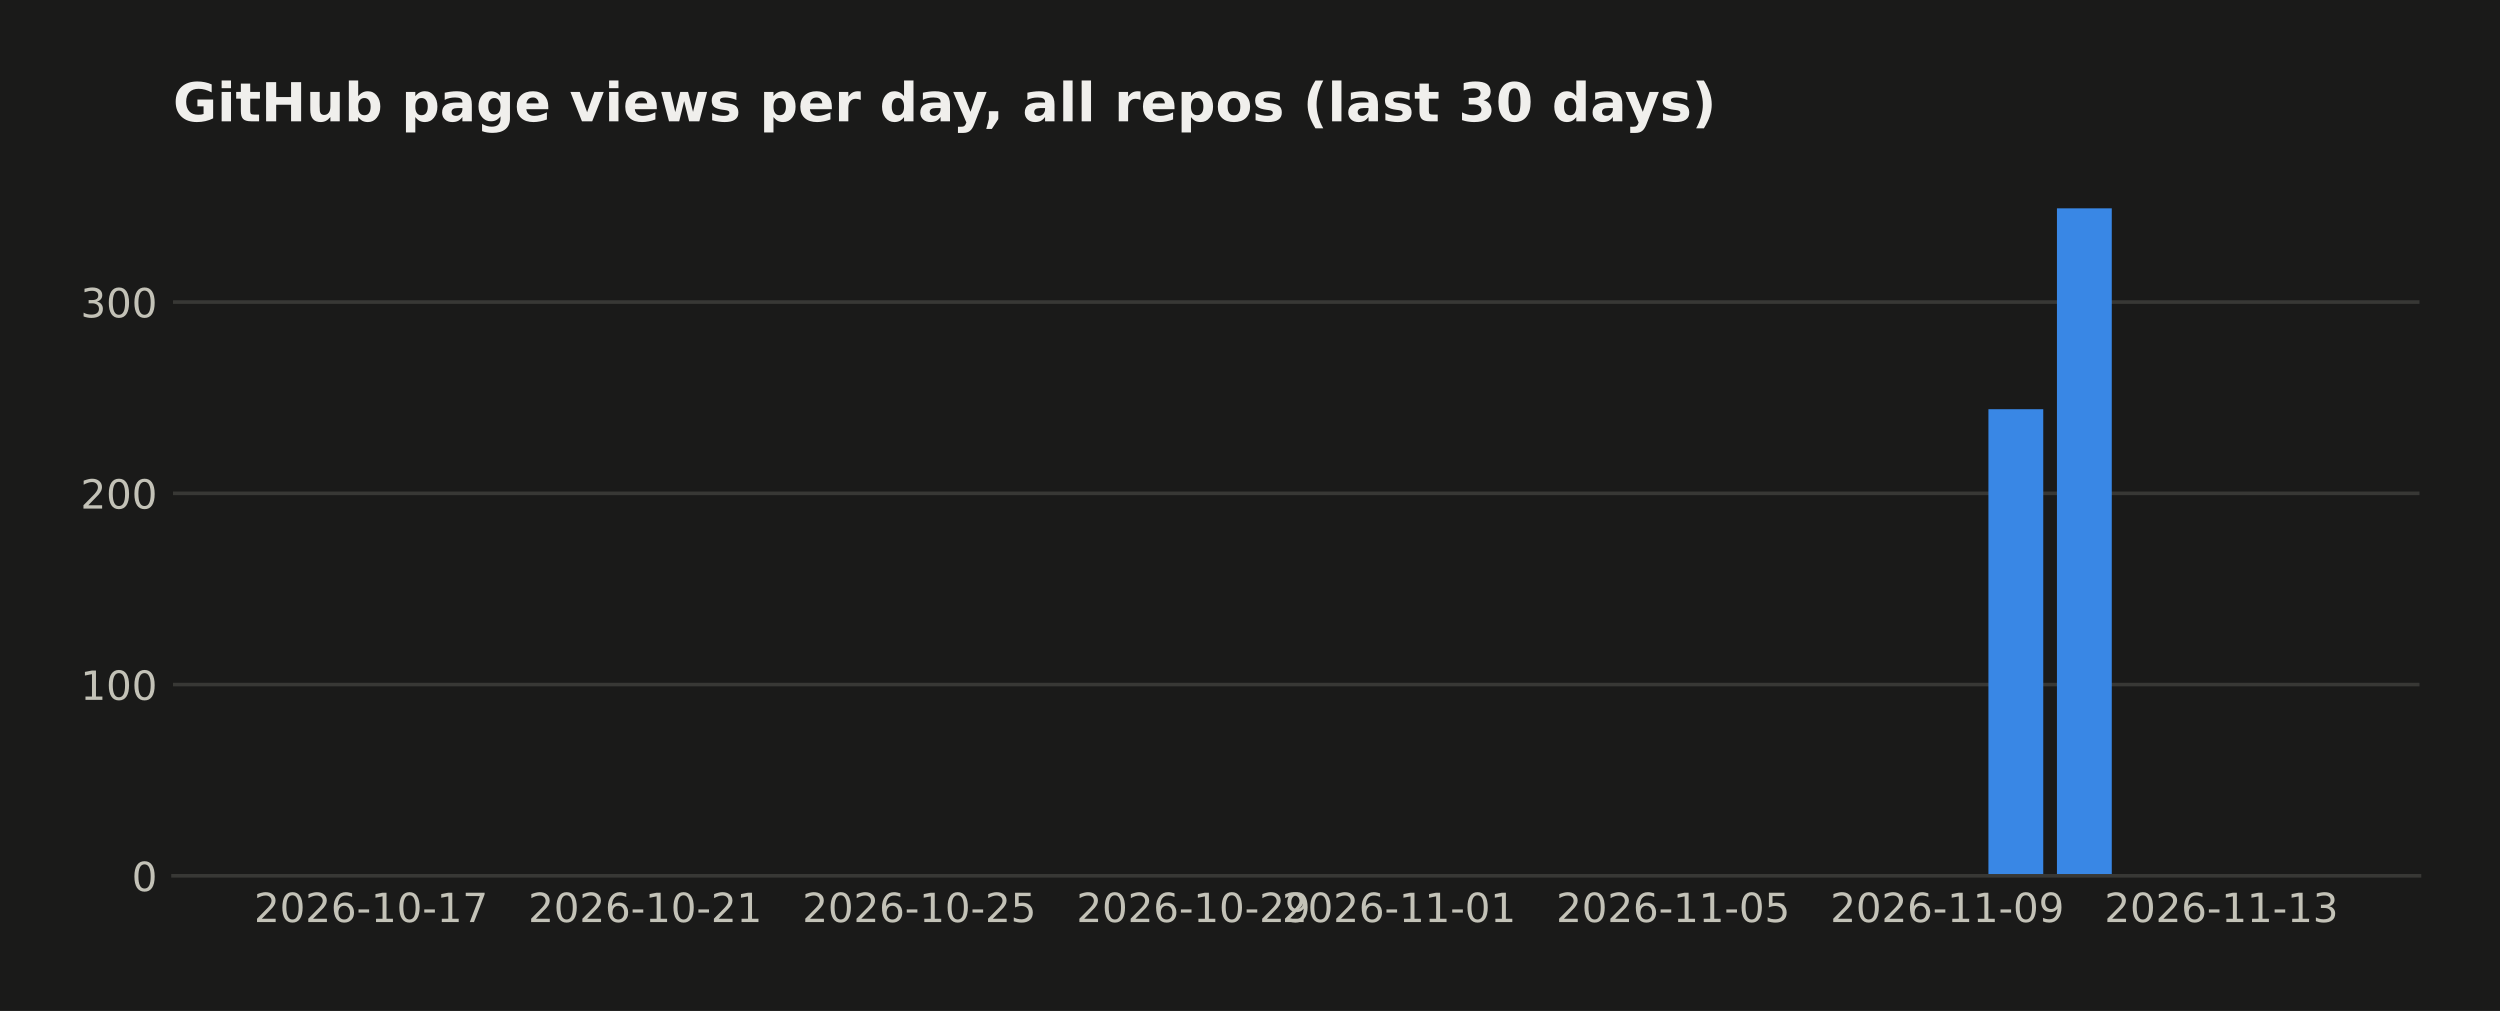
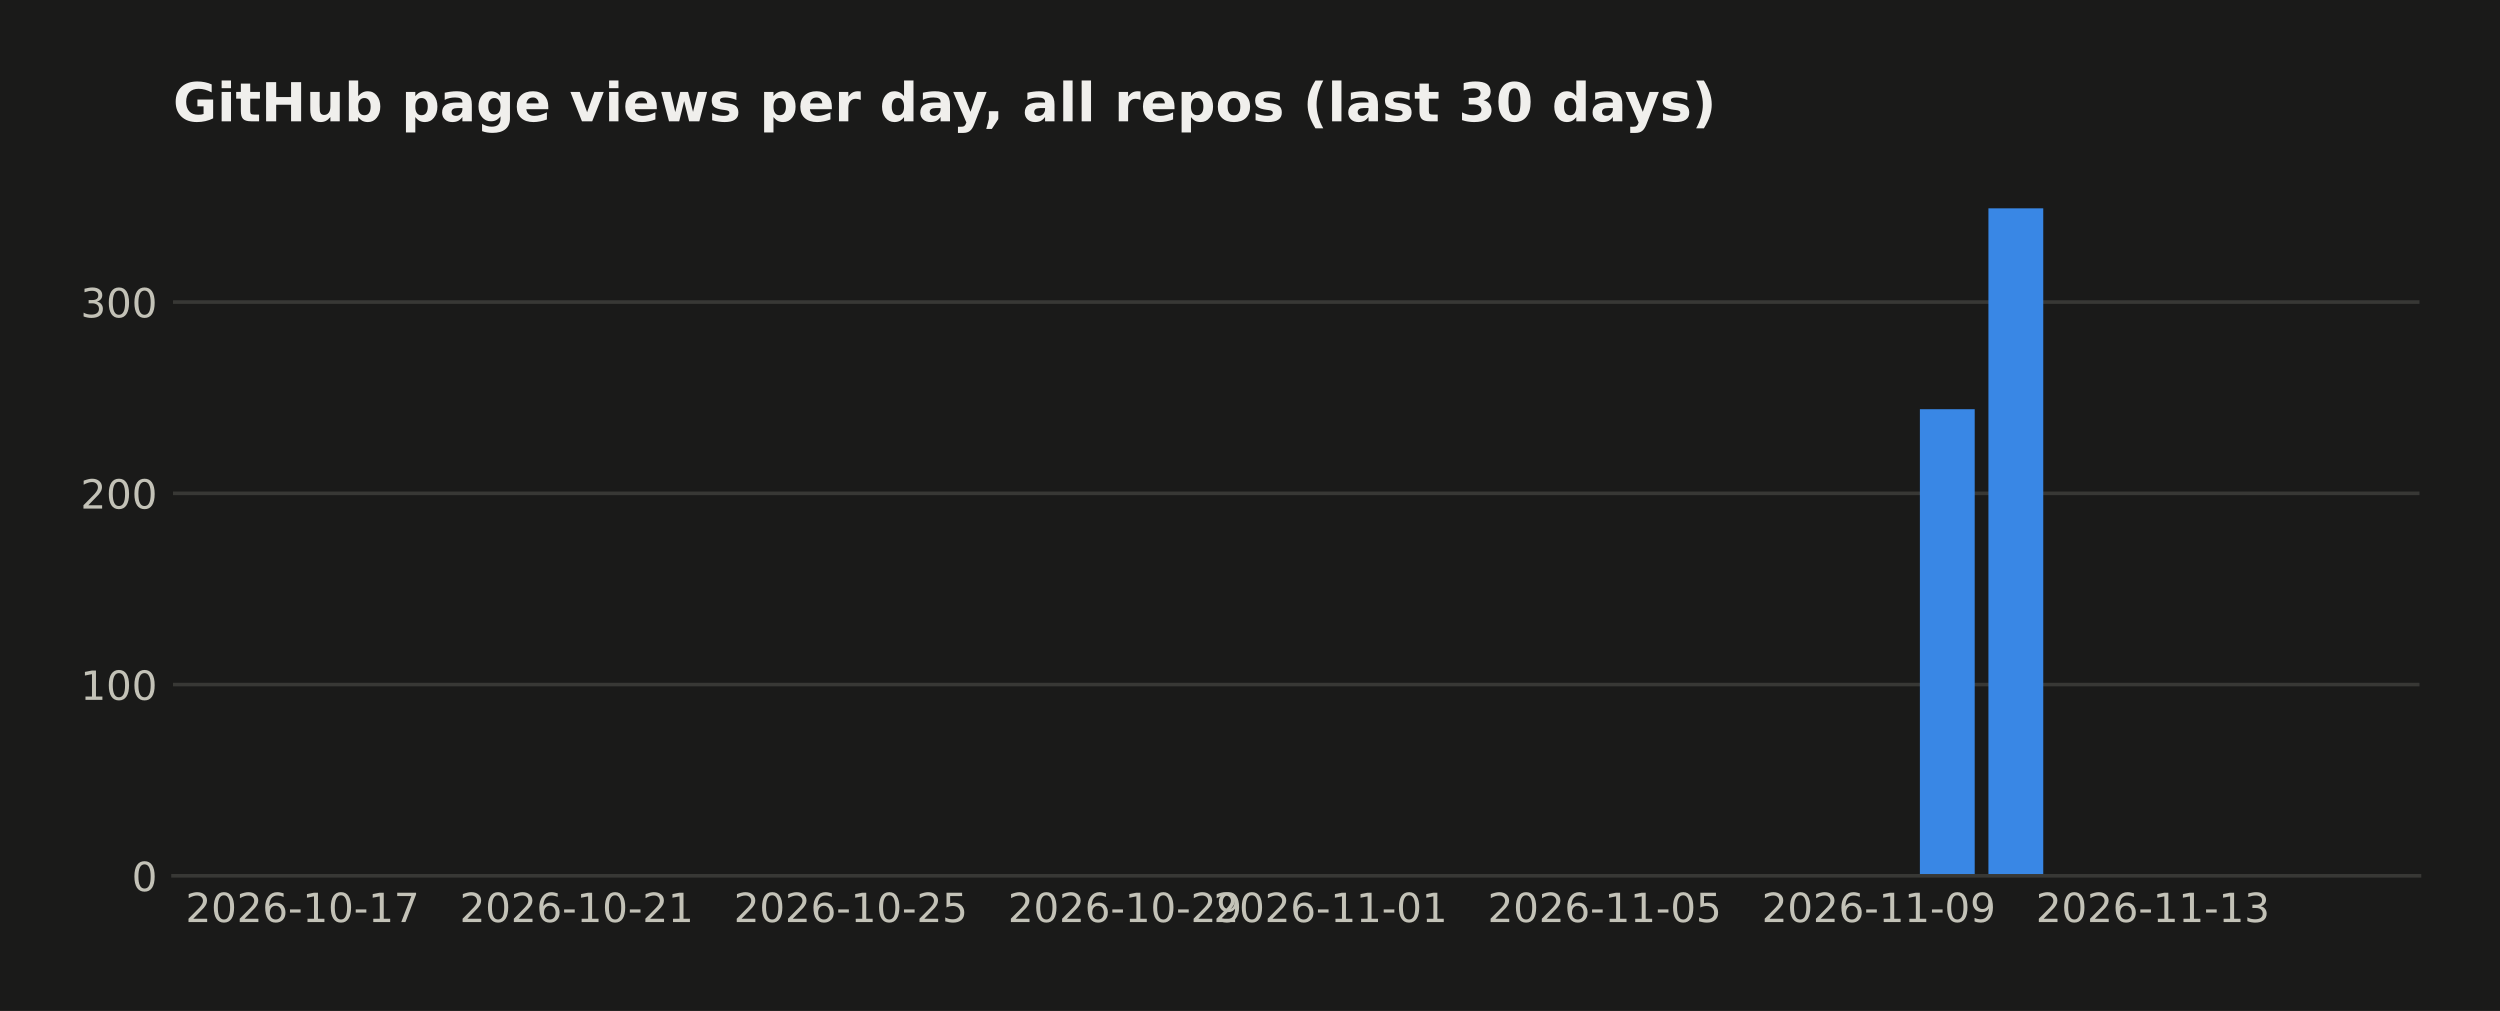
<svg xmlns="http://www.w3.org/2000/svg" width="558.879pt" height="226pt" viewBox="0 0 558.879 226" version="1.1">
  <defs>
    <style type="text/css">*{stroke-linejoin: round; stroke-linecap: butt}</style>
  </defs>
  <g id="figure_1">
    <g id="patch_1">
      <path d="M 0 226  L 558.879 226  L 558.879 0  L 0 0  z " style="fill: #1a1a19" />
    </g>
    <g id="axes_1">
      <g id="patch_2">
        <path d="M 38.679 195.79  L 540.879 195.79  L 540.879 39.118  L 38.679 39.118  z " style="fill: #1a1a19" />
      </g>
      <g id="matplotlib.axis_1">
        <g id="xtick_1">
          <g id="line2d_1" />
          <g id="text_1">
-             <text style="fill: #c3c2b7; font: 9px 'DejaVu Sans'; text-anchor: middle" x="82.954" y="206.129" transform="rotate(-0 82.95447 206.1287)">2026-10-17</text>
+             <text style="fill: #c3c2b7; font: 9px 'DejaVu Sans'; text-anchor: middle" x="67.634" y="206.129" transform="rotate(-0 67.63415 206.1287)">2026-10-17</text>
          </g>
        </g>
        <g id="xtick_2">
          <g id="line2d_2" />
          <g id="text_2">
-             <text style="fill: #c3c2b7; font: 9px 'DejaVu Sans'; text-anchor: middle" x="144.236" y="206.129" transform="rotate(-0 144.2357 206.1287)">2026-10-21</text>
+             <text style="fill: #c3c2b7; font: 9px 'DejaVu Sans'; text-anchor: middle" x="128.915" y="206.129" transform="rotate(-0 128.9154 206.1287)">2026-10-21</text>
          </g>
        </g>
        <g id="xtick_3">
          <g id="line2d_3" />
          <g id="text_3">
-             <text style="fill: #c3c2b7; font: 9px 'DejaVu Sans'; text-anchor: middle" x="205.517" y="206.129" transform="rotate(-0 205.517 206.1287)">2026-10-25</text>
+             <text style="fill: #c3c2b7; font: 9px 'DejaVu Sans'; text-anchor: middle" x="190.197" y="206.129" transform="rotate(-0 190.1967 206.1287)">2026-10-25</text>
          </g>
        </g>
        <g id="xtick_4">
          <g id="line2d_4" />
          <g id="text_4">
-             <text style="fill: #c3c2b7; font: 9px 'DejaVu Sans'; text-anchor: middle" x="266.798" y="206.129" transform="rotate(-0 266.7983 206.1287)">2026-10-29</text>
+             <text style="fill: #c3c2b7; font: 9px 'DejaVu Sans'; text-anchor: middle" x="251.478" y="206.129" transform="rotate(-0 251.478 206.1287)">2026-10-29</text>
          </g>
        </g>
        <g id="xtick_5">
          <g id="line2d_5" />
          <g id="text_5">
-             <text style="fill: #c3c2b7; font: 9px 'DejaVu Sans'; text-anchor: middle" x="312.759" y="206.129" transform="rotate(-0 312.7592 206.1287)">2026-11-01</text>
+             <text style="fill: #c3c2b7; font: 9px 'DejaVu Sans'; text-anchor: middle" x="297.439" y="206.129" transform="rotate(-0 297.4389 206.1287)">2026-11-01</text>
          </g>
        </g>
        <g id="xtick_6">
          <g id="line2d_6" />
          <g id="text_6">
-             <text style="fill: #c3c2b7; font: 9px 'DejaVu Sans'; text-anchor: middle" x="374.04" y="206.129" transform="rotate(-0 374.0405 206.1287)">2026-11-05</text>
+             <text style="fill: #c3c2b7; font: 9px 'DejaVu Sans'; text-anchor: middle" x="358.72" y="206.129" transform="rotate(-0 358.7202 206.1287)">2026-11-05</text>
          </g>
        </g>
        <g id="xtick_7">
          <g id="line2d_7" />
          <g id="text_7">
-             <text style="fill: #c3c2b7; font: 9px 'DejaVu Sans'; text-anchor: middle" x="435.322" y="206.129" transform="rotate(-0 435.3218 206.1287)">2026-11-09</text>
+             <text style="fill: #c3c2b7; font: 9px 'DejaVu Sans'; text-anchor: middle" x="420.001" y="206.129" transform="rotate(-0 420.0014 206.1287)">2026-11-09</text>
          </g>
        </g>
        <g id="xtick_8">
          <g id="line2d_8" />
          <g id="text_8">
-             <text style="fill: #c3c2b7; font: 9px 'DejaVu Sans'; text-anchor: middle" x="496.603" y="206.129" transform="rotate(-0 496.603 206.1287)">2026-11-13</text>
+             <text style="fill: #c3c2b7; font: 9px 'DejaVu Sans'; text-anchor: middle" x="481.283" y="206.129" transform="rotate(-0 481.2827 206.1287)">2026-11-13</text>
          </g>
        </g>
      </g>
      <g id="matplotlib.axis_2">
        <g id="ytick_1">
          <g id="line2d_9">
-             <path d="M 38.679 195.79  L 540.879 195.79  " clip-path="url(#p743c379a9c)" style="fill: none; stroke: #383835; stroke-width: 0.8; stroke-linecap: square" />
+             <path d="M 38.679 195.79  L 540.879 195.79  " clip-path="url(#pb621d2c50b)" style="fill: none; stroke: #383835; stroke-width: 0.8; stroke-linecap: square" />
          </g>
          <g id="line2d_10" />
          <g id="text_9">
            <text style="fill: #c3c2b7; font: 9px 'DejaVu Sans'; text-anchor: end" x="35.179" y="199.209" transform="rotate(-0 35.17875 199.2094)">0</text>
          </g>
        </g>
        <g id="ytick_2">
          <g id="line2d_11">
-             <path d="M 38.679 153.036  L 540.879 153.036  " clip-path="url(#p743c379a9c)" style="fill: none; stroke: #383835; stroke-width: 0.8; stroke-linecap: square" />
+             <path d="M 38.679 153.036  L 540.879 153.036  " clip-path="url(#pb621d2c50b)" style="fill: none; stroke: #383835; stroke-width: 0.8; stroke-linecap: square" />
          </g>
          <g id="line2d_12" />
          <g id="text_10">
            <text style="fill: #c3c2b7; font: 9px 'DejaVu Sans'; text-anchor: end" x="35.179" y="156.455" transform="rotate(-0 35.17875 156.4554)">100</text>
          </g>
        </g>
        <g id="ytick_3">
          <g id="line2d_13">
-             <path d="M 38.679 110.282  L 540.879 110.282  " clip-path="url(#p743c379a9c)" style="fill: none; stroke: #383835; stroke-width: 0.8; stroke-linecap: square" />
+             <path d="M 38.679 110.282  L 540.879 110.282  " clip-path="url(#pb621d2c50b)" style="fill: none; stroke: #383835; stroke-width: 0.8; stroke-linecap: square" />
          </g>
          <g id="line2d_14" />
          <g id="text_11">
            <text style="fill: #c3c2b7; font: 9px 'DejaVu Sans'; text-anchor: end" x="35.179" y="113.701" transform="rotate(-0 35.17875 113.7014)">200</text>
          </g>
        </g>
        <g id="ytick_4">
          <g id="line2d_15">
-             <path d="M 38.679 67.528  L 540.879 67.528  " clip-path="url(#p743c379a9c)" style="fill: none; stroke: #383835; stroke-width: 0.8; stroke-linecap: square" />
+             <path d="M 38.679 67.528  L 540.879 67.528  " clip-path="url(#pb621d2c50b)" style="fill: none; stroke: #383835; stroke-width: 0.8; stroke-linecap: square" />
          </g>
          <g id="line2d_16" />
          <g id="text_12">
            <text style="fill: #c3c2b7; font: 9px 'DejaVu Sans'; text-anchor: end" x="35.179" y="70.947" transform="rotate(-0 35.17875 70.94745)">300</text>
          </g>
        </g>
      </g>
      <g id="patch_3">
-         <path d="M 61.506 195.79  L 73.762 195.79  L 73.762 195.79  L 61.506 195.79  z " clip-path="url(#p743c379a9c)" style="fill: #3987e5" />
+         <path d="M 61.506 195.79  L 73.762 195.79  L 73.762 195.79  L 61.506 195.79  z " clip-path="url(#pb621d2c50b)" style="fill: #3987e5" />
      </g>
      <g id="patch_4">
-         <path d="M 76.826 195.79  L 89.083 195.79  L 89.083 195.79  L 76.826 195.79  z " clip-path="url(#p743c379a9c)" style="fill: #3987e5" />
+         <path d="M 76.826 195.79  L 89.083 195.79  L 89.083 195.79  L 76.826 195.79  z " clip-path="url(#pb621d2c50b)" style="fill: #3987e5" />
      </g>
      <g id="patch_5">
-         <path d="M 92.147 195.79  L 104.403 195.79  L 104.403 195.79  L 92.147 195.79  z " clip-path="url(#p743c379a9c)" style="fill: #3987e5" />
+         <path d="M 92.147 195.79  L 104.403 195.79  L 104.403 195.79  L 92.147 195.79  z " clip-path="url(#pb621d2c50b)" style="fill: #3987e5" />
      </g>
      <g id="patch_6">
-         <path d="M 107.467 195.79  L 119.723 195.79  L 119.723 195.79  L 107.467 195.79  z " clip-path="url(#p743c379a9c)" style="fill: #3987e5" />
+         <path d="M 107.467 195.79  L 119.723 195.79  L 119.723 195.79  L 107.467 195.79  z " clip-path="url(#pb621d2c50b)" style="fill: #3987e5" />
      </g>
      <g id="patch_7">
-         <path d="M 122.787 195.79  L 135.044 195.79  L 135.044 195.79  L 122.787 195.79  z " clip-path="url(#p743c379a9c)" style="fill: #3987e5" />
+         <path d="M 122.787 195.79  L 135.044 195.79  L 135.044 195.79  L 122.787 195.79  z " clip-path="url(#pb621d2c50b)" style="fill: #3987e5" />
      </g>
      <g id="patch_8">
-         <path d="M 138.108 195.79  L 150.364 195.79  L 150.364 195.79  L 138.108 195.79  z " clip-path="url(#p743c379a9c)" style="fill: #3987e5" />
+         <path d="M 138.108 195.79  L 150.364 195.79  L 150.364 195.79  L 138.108 195.79  z " clip-path="url(#pb621d2c50b)" style="fill: #3987e5" />
      </g>
      <g id="patch_9">
-         <path d="M 153.428 195.79  L 165.684 195.79  L 165.684 195.79  L 153.428 195.79  z " clip-path="url(#p743c379a9c)" style="fill: #3987e5" />
+         <path d="M 153.428 195.79  L 165.684 195.79  L 165.684 195.79  L 153.428 195.79  z " clip-path="url(#pb621d2c50b)" style="fill: #3987e5" />
      </g>
      <g id="patch_10">
-         <path d="M 168.748 195.79  L 181.004 195.79  L 181.004 195.79  L 168.748 195.79  z " clip-path="url(#p743c379a9c)" style="fill: #3987e5" />
+         <path d="M 168.748 195.79  L 181.004 195.79  L 181.004 195.79  L 168.748 195.79  z " clip-path="url(#pb621d2c50b)" style="fill: #3987e5" />
      </g>
      <g id="patch_11">
-         <path d="M 184.069 195.79  L 196.325 195.79  L 196.325 195.79  L 184.069 195.79  z " clip-path="url(#p743c379a9c)" style="fill: #3987e5" />
+         <path d="M 184.069 195.79  L 196.325 195.79  L 196.325 195.79  L 184.069 195.79  z " clip-path="url(#pb621d2c50b)" style="fill: #3987e5" />
      </g>
      <g id="patch_12">
-         <path d="M 199.389 195.79  L 211.645 195.79  L 211.645 195.79  L 199.389 195.79  z " clip-path="url(#p743c379a9c)" style="fill: #3987e5" />
+         <path d="M 199.389 195.79  L 211.645 195.79  L 211.645 195.79  L 199.389 195.79  z " clip-path="url(#pb621d2c50b)" style="fill: #3987e5" />
      </g>
      <g id="patch_13">
-         <path d="M 214.709 195.79  L 226.965 195.79  L 226.965 195.79  L 214.709 195.79  z " clip-path="url(#p743c379a9c)" style="fill: #3987e5" />
+         <path d="M 214.709 195.79  L 226.965 195.79  L 226.965 195.79  L 214.709 195.79  z " clip-path="url(#pb621d2c50b)" style="fill: #3987e5" />
      </g>
      <g id="patch_14">
-         <path d="M 230.03 195.79  L 242.286 195.79  L 242.286 195.79  L 230.03 195.79  z " clip-path="url(#p743c379a9c)" style="fill: #3987e5" />
+         <path d="M 230.03 195.79  L 242.286 195.79  L 242.286 195.79  L 230.03 195.79  z " clip-path="url(#pb621d2c50b)" style="fill: #3987e5" />
      </g>
      <g id="patch_15">
-         <path d="M 245.35 195.79  L 257.606 195.79  L 257.606 195.79  L 245.35 195.79  z " clip-path="url(#p743c379a9c)" style="fill: #3987e5" />
+         <path d="M 245.35 195.79  L 257.606 195.79  L 257.606 195.79  L 245.35 195.79  z " clip-path="url(#pb621d2c50b)" style="fill: #3987e5" />
      </g>
      <g id="patch_16">
-         <path d="M 260.67 195.79  L 272.926 195.79  L 272.926 195.79  L 260.67 195.79  z " clip-path="url(#p743c379a9c)" style="fill: #3987e5" />
+         <path d="M 260.67 195.79  L 272.926 195.79  L 272.926 195.79  L 260.67 195.79  z " clip-path="url(#pb621d2c50b)" style="fill: #3987e5" />
      </g>
      <g id="patch_17">
-         <path d="M 275.99 195.79  L 288.247 195.79  L 288.247 195.79  L 275.99 195.79  z " clip-path="url(#p743c379a9c)" style="fill: #3987e5" />
+         <path d="M 275.99 195.79  L 288.247 195.79  L 288.247 195.79  L 275.99 195.79  z " clip-path="url(#pb621d2c50b)" style="fill: #3987e5" />
      </g>
      <g id="patch_18">
-         <path d="M 291.311 195.79  L 303.567 195.79  L 303.567 195.79  L 291.311 195.79  z " clip-path="url(#p743c379a9c)" style="fill: #3987e5" />
+         <path d="M 291.311 195.79  L 303.567 195.79  L 303.567 195.79  L 291.311 195.79  z " clip-path="url(#pb621d2c50b)" style="fill: #3987e5" />
      </g>
      <g id="patch_19">
-         <path d="M 306.631 195.79  L 318.887 195.79  L 318.887 195.79  L 306.631 195.79  z " clip-path="url(#p743c379a9c)" style="fill: #3987e5" />
+         <path d="M 306.631 195.79  L 318.887 195.79  L 318.887 195.79  L 306.631 195.79  z " clip-path="url(#pb621d2c50b)" style="fill: #3987e5" />
      </g>
      <g id="patch_20">
-         <path d="M 321.951 195.79  L 334.208 195.79  L 334.208 195.79  L 321.951 195.79  z " clip-path="url(#p743c379a9c)" style="fill: #3987e5" />
+         <path d="M 321.951 195.79  L 334.208 195.79  L 334.208 195.79  L 321.951 195.79  z " clip-path="url(#pb621d2c50b)" style="fill: #3987e5" />
      </g>
      <g id="patch_21">
-         <path d="M 337.272 195.79  L 349.528 195.79  L 349.528 195.79  L 337.272 195.79  z " clip-path="url(#p743c379a9c)" style="fill: #3987e5" />
+         <path d="M 337.272 195.79  L 349.528 195.79  L 349.528 195.79  L 337.272 195.79  z " clip-path="url(#pb621d2c50b)" style="fill: #3987e5" />
      </g>
      <g id="patch_22">
-         <path d="M 352.592 195.79  L 364.848 195.79  L 364.848 195.79  L 352.592 195.79  z " clip-path="url(#p743c379a9c)" style="fill: #3987e5" />
+         <path d="M 352.592 195.79  L 364.848 195.79  L 364.848 195.79  L 352.592 195.79  z " clip-path="url(#pb621d2c50b)" style="fill: #3987e5" />
      </g>
      <g id="patch_23">
-         <path d="M 367.912 195.79  L 380.169 195.79  L 380.169 195.79  L 367.912 195.79  z " clip-path="url(#p743c379a9c)" style="fill: #3987e5" />
+         <path d="M 367.912 195.79  L 380.169 195.79  L 380.169 195.79  L 367.912 195.79  z " clip-path="url(#pb621d2c50b)" style="fill: #3987e5" />
      </g>
      <g id="patch_24">
-         <path d="M 383.233 195.79  L 395.489 195.79  L 395.489 195.79  L 383.233 195.79  z " clip-path="url(#p743c379a9c)" style="fill: #3987e5" />
+         <path d="M 383.233 195.79  L 395.489 195.79  L 395.489 195.79  L 383.233 195.79  z " clip-path="url(#pb621d2c50b)" style="fill: #3987e5" />
      </g>
      <g id="patch_25">
-         <path d="M 398.553 195.79  L 410.809 195.79  L 410.809 195.79  L 398.553 195.79  z " clip-path="url(#p743c379a9c)" style="fill: #3987e5" />
+         <path d="M 398.553 195.79  L 410.809 195.79  L 410.809 195.79  L 398.553 195.79  z " clip-path="url(#pb621d2c50b)" style="fill: #3987e5" />
      </g>
      <g id="patch_26">
-         <path d="M 413.873 195.79  L 426.13 195.79  L 426.13 195.79  L 413.873 195.79  z " clip-path="url(#p743c379a9c)" style="fill: #3987e5" />
+         <path d="M 413.873 195.79  L 426.13 195.79  L 426.13 195.79  L 413.873 195.79  z " clip-path="url(#pb621d2c50b)" style="fill: #3987e5" />
      </g>
      <g id="patch_27">
-         <path d="M 429.194 195.79  L 441.45 195.79  L 441.45 195.79  L 429.194 195.79  z " clip-path="url(#p743c379a9c)" style="fill: #3987e5" />
+         <path d="M 429.194 195.79  L 441.45 195.79  L 441.45 91.47  L 429.194 91.47  z " clip-path="url(#pb621d2c50b)" style="fill: #3987e5" />
      </g>
      <g id="patch_28">
-         <path d="M 444.514 195.79  L 456.77 195.79  L 456.77 91.47  L 444.514 91.47  z " clip-path="url(#p743c379a9c)" style="fill: #3987e5" />
+         <path d="M 444.514 195.79  L 456.77 195.79  L 456.77 46.579  L 444.514 46.579  z " clip-path="url(#pb621d2c50b)" style="fill: #3987e5" />
      </g>
      <g id="patch_29">
-         <path d="M 459.834 195.79  L 472.091 195.79  L 472.091 46.579  L 459.834 46.579  z " clip-path="url(#p743c379a9c)" style="fill: #3987e5" />
+         <path d="M 459.834 195.79  L 472.091 195.79  L 472.091 195.79  L 459.834 195.79  z " clip-path="url(#pb621d2c50b)" style="fill: #3987e5" />
      </g>
      <g id="patch_30">
-         <path d="M 475.155 195.79  L 487.411 195.79  L 487.411 195.79  L 475.155 195.79  z " clip-path="url(#p743c379a9c)" style="fill: #3987e5" />
+         <path d="M 475.155 195.79  L 487.411 195.79  L 487.411 195.79  L 475.155 195.79  z " clip-path="url(#pb621d2c50b)" style="fill: #3987e5" />
      </g>
      <g id="patch_31">
-         <path d="M 490.475 195.79  L 502.731 195.79  L 502.731 195.79  L 490.475 195.79  z " clip-path="url(#p743c379a9c)" style="fill: #3987e5" />
+         <path d="M 490.475 195.79  L 502.731 195.79  L 502.731 195.79  L 490.475 195.79  z " clip-path="url(#pb621d2c50b)" style="fill: #3987e5" />
      </g>
      <g id="patch_32">
-         <path d="M 505.795 195.79  L 518.051 195.79  L 518.051 195.79  L 505.795 195.79  z " clip-path="url(#p743c379a9c)" style="fill: #3987e5" />
+         <path d="M 505.795 195.79  L 518.051 195.79  L 518.051 195.79  L 505.795 195.79  z " clip-path="url(#pb621d2c50b)" style="fill: #3987e5" />
      </g>
      <g id="patch_33">
        <path d="M 38.679 195.79  L 540.879 195.79  " style="fill: none; stroke: #383835; stroke-width: 0.8; stroke-linejoin: miter; stroke-linecap: square" />
      </g>
      <g id="text_13">
        <text style="fill: #f0efec; font: 700 12px 'DejaVu Sans'; text-anchor: start" x="38.679" y="27.118" transform="rotate(-0 38.67875 27.11812)">GitHub page views per day, all repos (last 30 days)</text>
      </g>
    </g>
  </g>
  <defs>
-     <clipPath id="p743c379a9c">
+     <clipPath id="pb621d2c50b">
      <rect x="38.679" y="39.118" width="502.2" height="156.672" />
    </clipPath>
  </defs>
</svg>
